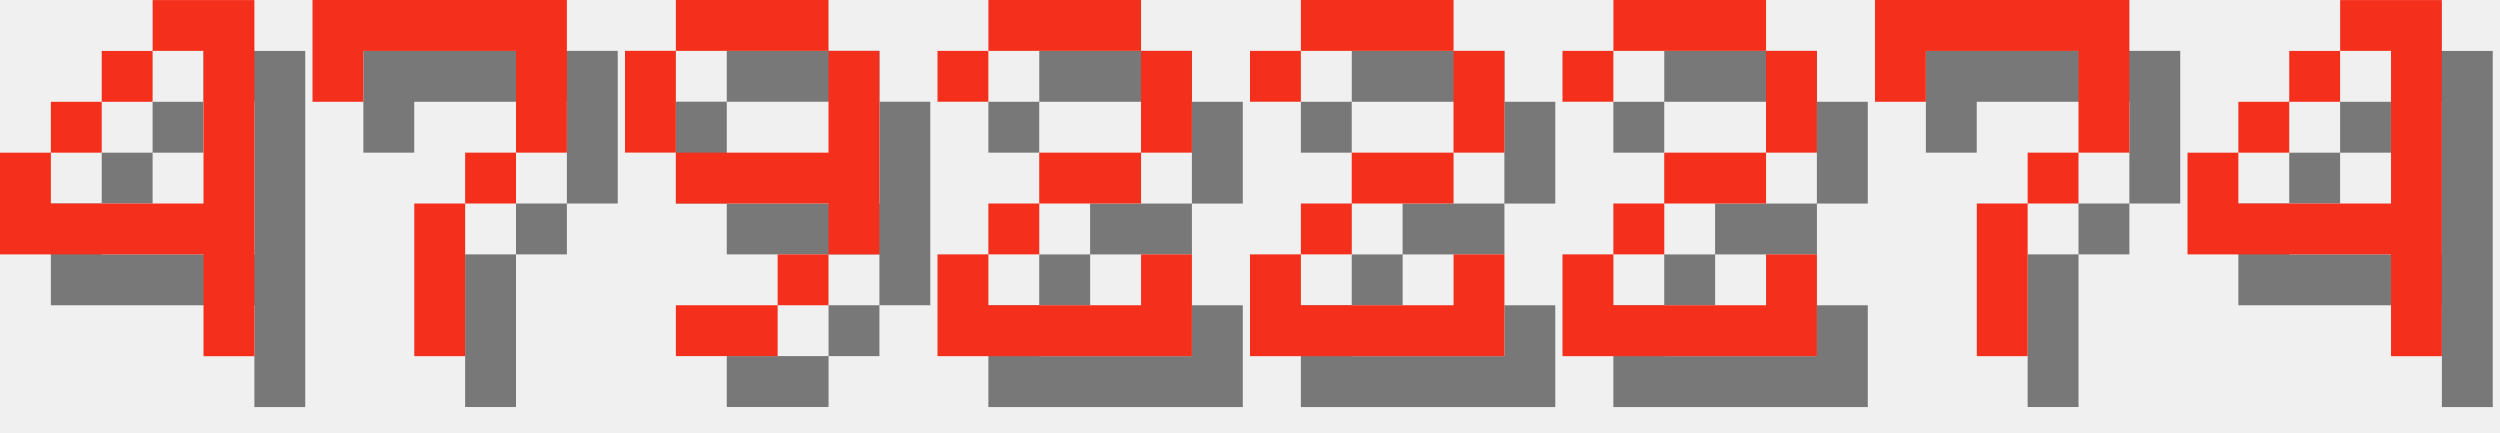
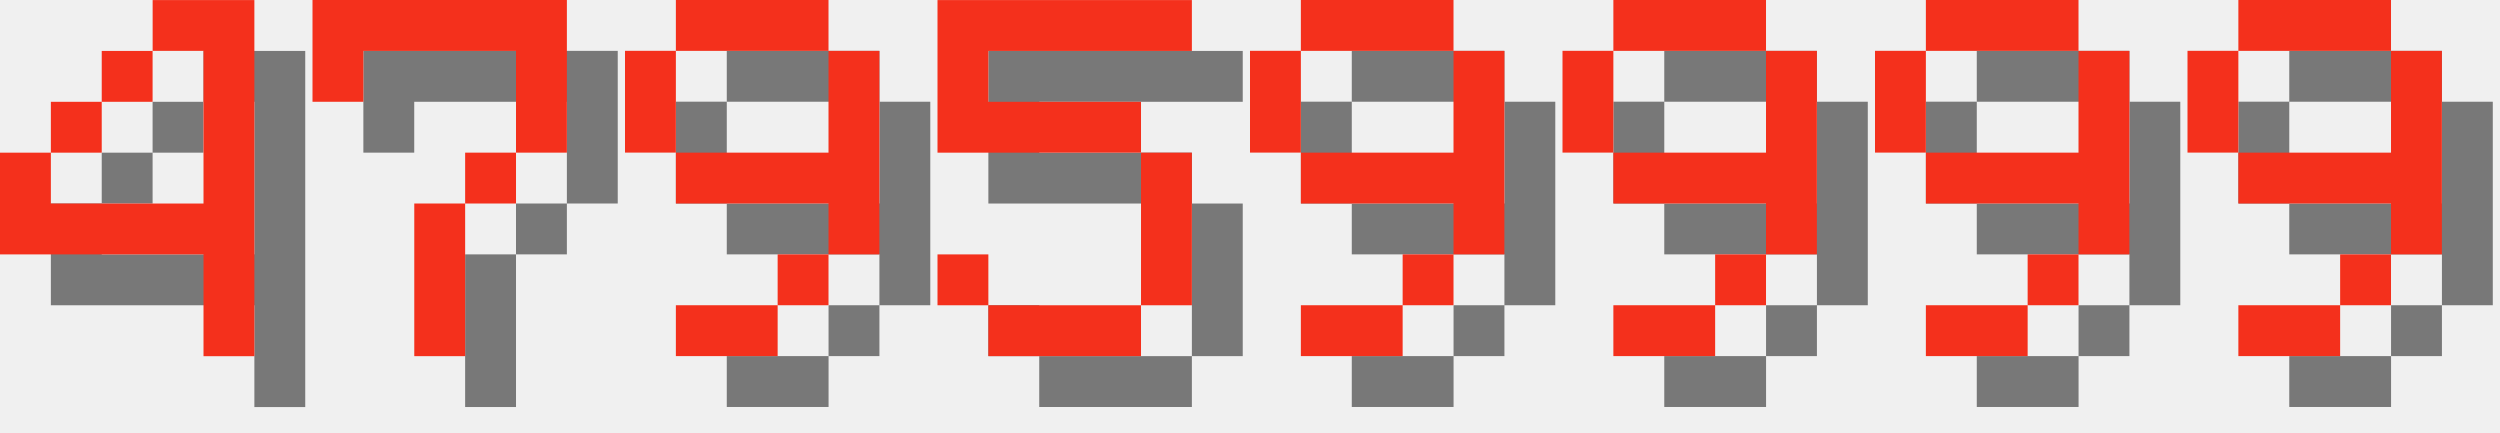
<svg xmlns="http://www.w3.org/2000/svg" version="1.1" width="208.0" height="36">
  <style>
        .text-foreground {
            fill: #F4301C;
        }
        .text-shadow {
            fill: #000000;
            fill-opacity: 0.5;
        }
    </style>
  <g class="digit" id="digit_4" transform="translate(0.0, 0), scale(4)">
    <path id="digit_4_shadow" class="text-shadow" d="m4.233 1.058v1.058h1.058v3.175h-3.175v-1.058h-1.058v2.117h4.233v2.117h1.058v-7.408h-2.117zm-2.117 3.175h1.058v-1.058h-1.058v1.058zm1.058-1.058h1.058v-1.058h-1.058v1.058z" fill-opacity=".5" style="paint-order:stroke fill markers" />
    <path id="digit_4_fg" class="text-foreground" d="m3.175 0v1.058h1.058v3.175h-3.175v-1.058h-1.058v2.117h4.233v2.117h1.058v-7.408h-2.117zm-2.117 3.175h1.058v-1.058h-1.058v1.058zm1.058-1.058h1.058v-1.058h-1.058v1.058z" fill="#fff" style="paint-order:stroke fill markers" />
  </g>
  <g class="digit" id="digit_7" transform="translate(26.0, 0), scale(4)">
    <path id="digit_7_shadow" class="text-shadow" d="m1.058 1.058 2e-6 2.117h1.058v-1.058h3.175v1.058l2e-7 1.058h-1.058v1.058h-1.058l4e-7 3.175 1.058 1e-7v-3.175h1.058v-1.058h1.058l5e-7 -1.058v-2.117z" fill-opacity=".5" style="paint-order:stroke fill markers" />
    <path id="digit_7_fg" class="text-foreground" d="m0 0 2e-6 2.117h1.058v-1.058h3.175v1.058l2e-7 1.058h-1.058v1.058h-1.058l4e-7 3.175 1.058 1e-7v-3.175h1.058v-1.058h1.058l5e-7 -1.058v-2.117z" fill="#fff" style="paint-order:stroke fill markers" />
  </g>
  <g class="digit" id="digit_9" transform="translate(52.0, 0), scale(4)">
    <path id="digit_9_shadow" class="text-shadow" d="m2.117 1.058v1.058h3.175v-1.058h-3.175zm3.175 1.058v2.117h-3.175v1.058h3.175v1.058h1.058v-4.233h-1.058zm0 4.233h-1.058v1.058h1.058v-1.058zm-1.058 1.058h-2.117v1.058h2.117v-1.058zm-2.117-3.175v-2.117h-1.058v2.117h1.058z" fill-opacity=".5" style="paint-order:stroke fill markers" />
    <path id="digit_9_fg" class="text-foreground" d="m1.058 0v1.058h3.175v-1.058h-3.175zm3.175 1.058v2.117h-3.175v1.058h3.175v1.058h1.058v-4.233h-1.058zm0 4.233h-1.058v1.058h1.058v-1.058zm-1.058 1.058h-2.117v1.058h2.117v-1.058zm-2.117-3.175v-2.117h-1.058v2.117h1.058z" fill="#fff" style="paint-order:stroke fill markers" />
  </g>
-   <g class="digit" id="digit_2" transform="translate(78.0, 0), scale(4)">
-     <path id="digit_2_shadow" class="text-shadow" d="m1.058 2.117v1.058h1.058v-1.058h3.175v2.117h-2.117v1.058h-1.058v1.058h-1.058v2.117h5.292v-2.117h-1.058v1.058h-3.175v-1.058h1.058v-1.058h2.117v-1.058h1.058v-2.117h-1.058v-1.058h-3.175v1.058h-1.058z" fill-opacity=".5" style="paint-order:stroke fill markers" />
-     <path id="digit_2_fg" class="text-foreground" d="m0 1.058v1.058h1.058v-1.058h3.175v2.117h-2.117v1.058h-1.058v1.058h-1.058v2.117h5.292v-2.117h-1.058v1.058h-3.175v-1.058h1.058v-1.058h2.117v-1.058h1.058v-2.117h-1.058v-1.058h-3.175v1.058h-1.058z" fill="#fff" style="paint-order:stroke fill markers" />
+   <g class="digit" id="digit_5" transform="translate(78.0, 0), scale(4)">
+     <path id="digit_5_shadow" class="text-shadow" d="m1.058 1.058v3.175h4.233v3.175h-3.175v-1.058h-1.058v1.058h1.058v1.058h3.175v-1.058h1.058v-3.175h-1.058v-1.058h-3.175v-1.058h4.233v-1.058h-5.292z" fill-opacity=".5" style="paint-order:stroke fill markers" />
+     <path id="digit_5_fg" class="text-foreground" d="m0 0v3.175h4.233v3.175h-3.175v-1.058h-1.058v1.058h1.058v1.058h3.175v-1.058h1.058v-3.175h-1.058v-1.058h-3.175v-1.058h4.233v-1.058h-5.292z" fill="#fff" style="paint-order:stroke fill markers" />
  </g>
-   <g class="digit" id="digit_2" transform="translate(104.0, 0), scale(4)">
-     <path id="digit_2_shadow" class="text-shadow" d="m1.058 2.117v1.058h1.058v-1.058h3.175v2.117h-2.117v1.058h-1.058v1.058h-1.058v2.117h5.292v-2.117h-1.058v1.058h-3.175v-1.058h1.058v-1.058h2.117v-1.058h1.058v-2.117h-1.058v-1.058h-3.175v1.058h-1.058z" fill-opacity=".5" style="paint-order:stroke fill markers" />
-     <path id="digit_2_fg" class="text-foreground" d="m0 1.058v1.058h1.058v-1.058h3.175v2.117h-2.117v1.058h-1.058v1.058h-1.058v2.117h5.292v-2.117h-1.058v1.058h-3.175v-1.058h1.058v-1.058h2.117v-1.058h1.058v-2.117h-1.058v-1.058h-3.175v1.058h-1.058z" fill="#fff" style="paint-order:stroke fill markers" />
+   <g class="digit" id="digit_9" transform="translate(104.0, 0), scale(4)">
+     <path id="digit_9_shadow" class="text-shadow" d="m2.117 1.058v1.058h3.175v-1.058h-3.175zm3.175 1.058v2.117h-3.175v1.058h3.175v1.058h1.058v-4.233h-1.058zm0 4.233h-1.058v1.058h1.058v-1.058zm-1.058 1.058h-2.117v1.058h2.117v-1.058zm-2.117-3.175v-2.117h-1.058v2.117h1.058z" fill-opacity=".5" style="paint-order:stroke fill markers" />
+     <path id="digit_9_fg" class="text-foreground" d="m1.058 0v1.058h3.175v-1.058h-3.175zm3.175 1.058v2.117h-3.175v1.058h3.175v1.058h1.058v-4.233h-1.058zm0 4.233h-1.058v1.058h1.058v-1.058zm-1.058 1.058h-2.117v1.058h2.117v-1.058zm-2.117-3.175v-2.117h-1.058v2.117h1.058z" fill="#fff" style="paint-order:stroke fill markers" />
  </g>
-   <g class="digit" id="digit_2" transform="translate(130.0, 0), scale(4)">
-     <path id="digit_2_shadow" class="text-shadow" d="m1.058 2.117v1.058h1.058v-1.058h3.175v2.117h-2.117v1.058h-1.058v1.058h-1.058v2.117h5.292v-2.117h-1.058v1.058h-3.175v-1.058h1.058v-1.058h2.117v-1.058h1.058v-2.117h-1.058v-1.058h-3.175v1.058h-1.058z" fill-opacity=".5" style="paint-order:stroke fill markers" />
-     <path id="digit_2_fg" class="text-foreground" d="m0 1.058v1.058h1.058v-1.058h3.175v2.117h-2.117v1.058h-1.058v1.058h-1.058v2.117h5.292v-2.117h-1.058v1.058h-3.175v-1.058h1.058v-1.058h2.117v-1.058h1.058v-2.117h-1.058v-1.058h-3.175v1.058h-1.058z" fill="#fff" style="paint-order:stroke fill markers" />
+   <g class="digit" id="digit_9" transform="translate(130.0, 0), scale(4)">
+     <path id="digit_9_shadow" class="text-shadow" d="m2.117 1.058v1.058h3.175v-1.058h-3.175zm3.175 1.058v2.117h-3.175v1.058h3.175v1.058h1.058v-4.233h-1.058zm0 4.233h-1.058v1.058h1.058v-1.058zm-1.058 1.058h-2.117v1.058h2.117v-1.058zm-2.117-3.175v-2.117h-1.058v2.117h1.058z" fill-opacity=".5" style="paint-order:stroke fill markers" />
+     <path id="digit_9_fg" class="text-foreground" d="m1.058 0v1.058h3.175v-1.058h-3.175zm3.175 1.058v2.117h-3.175v1.058h3.175v1.058h1.058v-4.233h-1.058zm0 4.233h-1.058v1.058h1.058v-1.058zm-1.058 1.058h-2.117v1.058h2.117v-1.058zm-2.117-3.175v-2.117h-1.058v2.117h1.058z" fill="#fff" style="paint-order:stroke fill markers" />
  </g>
-   <g class="digit" id="digit_7" transform="translate(156.0, 0), scale(4)">
-     <path id="digit_7_shadow" class="text-shadow" d="m1.058 1.058 2e-6 2.117h1.058v-1.058h3.175v1.058l2e-7 1.058h-1.058v1.058h-1.058l4e-7 3.175 1.058 1e-7v-3.175h1.058v-1.058h1.058l5e-7 -1.058v-2.117z" fill-opacity=".5" style="paint-order:stroke fill markers" />
-     <path id="digit_7_fg" class="text-foreground" d="m0 0 2e-6 2.117h1.058v-1.058h3.175v1.058l2e-7 1.058h-1.058v1.058h-1.058l4e-7 3.175 1.058 1e-7v-3.175h1.058v-1.058h1.058l5e-7 -1.058v-2.117z" fill="#fff" style="paint-order:stroke fill markers" />
+   <g class="digit" id="digit_9" transform="translate(156.0, 0), scale(4)">
+     <path id="digit_9_shadow" class="text-shadow" d="m2.117 1.058v1.058h3.175v-1.058h-3.175zm3.175 1.058v2.117h-3.175v1.058h3.175v1.058h1.058v-4.233h-1.058zm0 4.233h-1.058v1.058h1.058v-1.058zm-1.058 1.058h-2.117v1.058h2.117v-1.058zm-2.117-3.175v-2.117h-1.058v2.117h1.058z" fill-opacity=".5" style="paint-order:stroke fill markers" />
+     <path id="digit_9_fg" class="text-foreground" d="m1.058 0v1.058h3.175v-1.058h-3.175zm3.175 1.058v2.117h-3.175v1.058h3.175v1.058h1.058v-4.233h-1.058zm0 4.233h-1.058v1.058h1.058v-1.058zm-1.058 1.058h-2.117v1.058h2.117v-1.058zm-2.117-3.175v-2.117h-1.058v2.117h1.058z" fill="#fff" style="paint-order:stroke fill markers" />
  </g>
-   <g class="digit" id="digit_4" transform="translate(182.0, 0), scale(4)">
-     <path id="digit_4_shadow" class="text-shadow" d="m4.233 1.058v1.058h1.058v3.175h-3.175v-1.058h-1.058v2.117h4.233v2.117h1.058v-7.408h-2.117zm-2.117 3.175h1.058v-1.058h-1.058v1.058zm1.058-1.058h1.058v-1.058h-1.058v1.058z" fill-opacity=".5" style="paint-order:stroke fill markers" />
-     <path id="digit_4_fg" class="text-foreground" d="m3.175 0v1.058h1.058v3.175h-3.175v-1.058h-1.058v2.117h4.233v2.117h1.058v-7.408h-2.117zm-2.117 3.175h1.058v-1.058h-1.058v1.058zm1.058-1.058h1.058v-1.058h-1.058v1.058z" fill="#fff" style="paint-order:stroke fill markers" />
+   <g class="digit" id="digit_9" transform="translate(182.0, 0), scale(4)">
+     <path id="digit_9_shadow" class="text-shadow" d="m2.117 1.058v1.058h3.175v-1.058h-3.175zm3.175 1.058v2.117h-3.175v1.058h3.175v1.058h1.058v-4.233h-1.058zm0 4.233h-1.058v1.058h1.058v-1.058zm-1.058 1.058h-2.117v1.058h2.117v-1.058zm-2.117-3.175v-2.117h-1.058v2.117h1.058z" fill-opacity=".5" style="paint-order:stroke fill markers" />
+     <path id="digit_9_fg" class="text-foreground" d="m1.058 0v1.058h3.175v-1.058h-3.175zm3.175 1.058v2.117h-3.175v1.058h3.175v1.058h1.058v-4.233h-1.058zm0 4.233h-1.058v1.058h1.058v-1.058zm-1.058 1.058h-2.117v1.058h2.117v-1.058zm-2.117-3.175v-2.117h-1.058v2.117h1.058z" fill="#fff" style="paint-order:stroke fill markers" />
  </g>
</svg>
